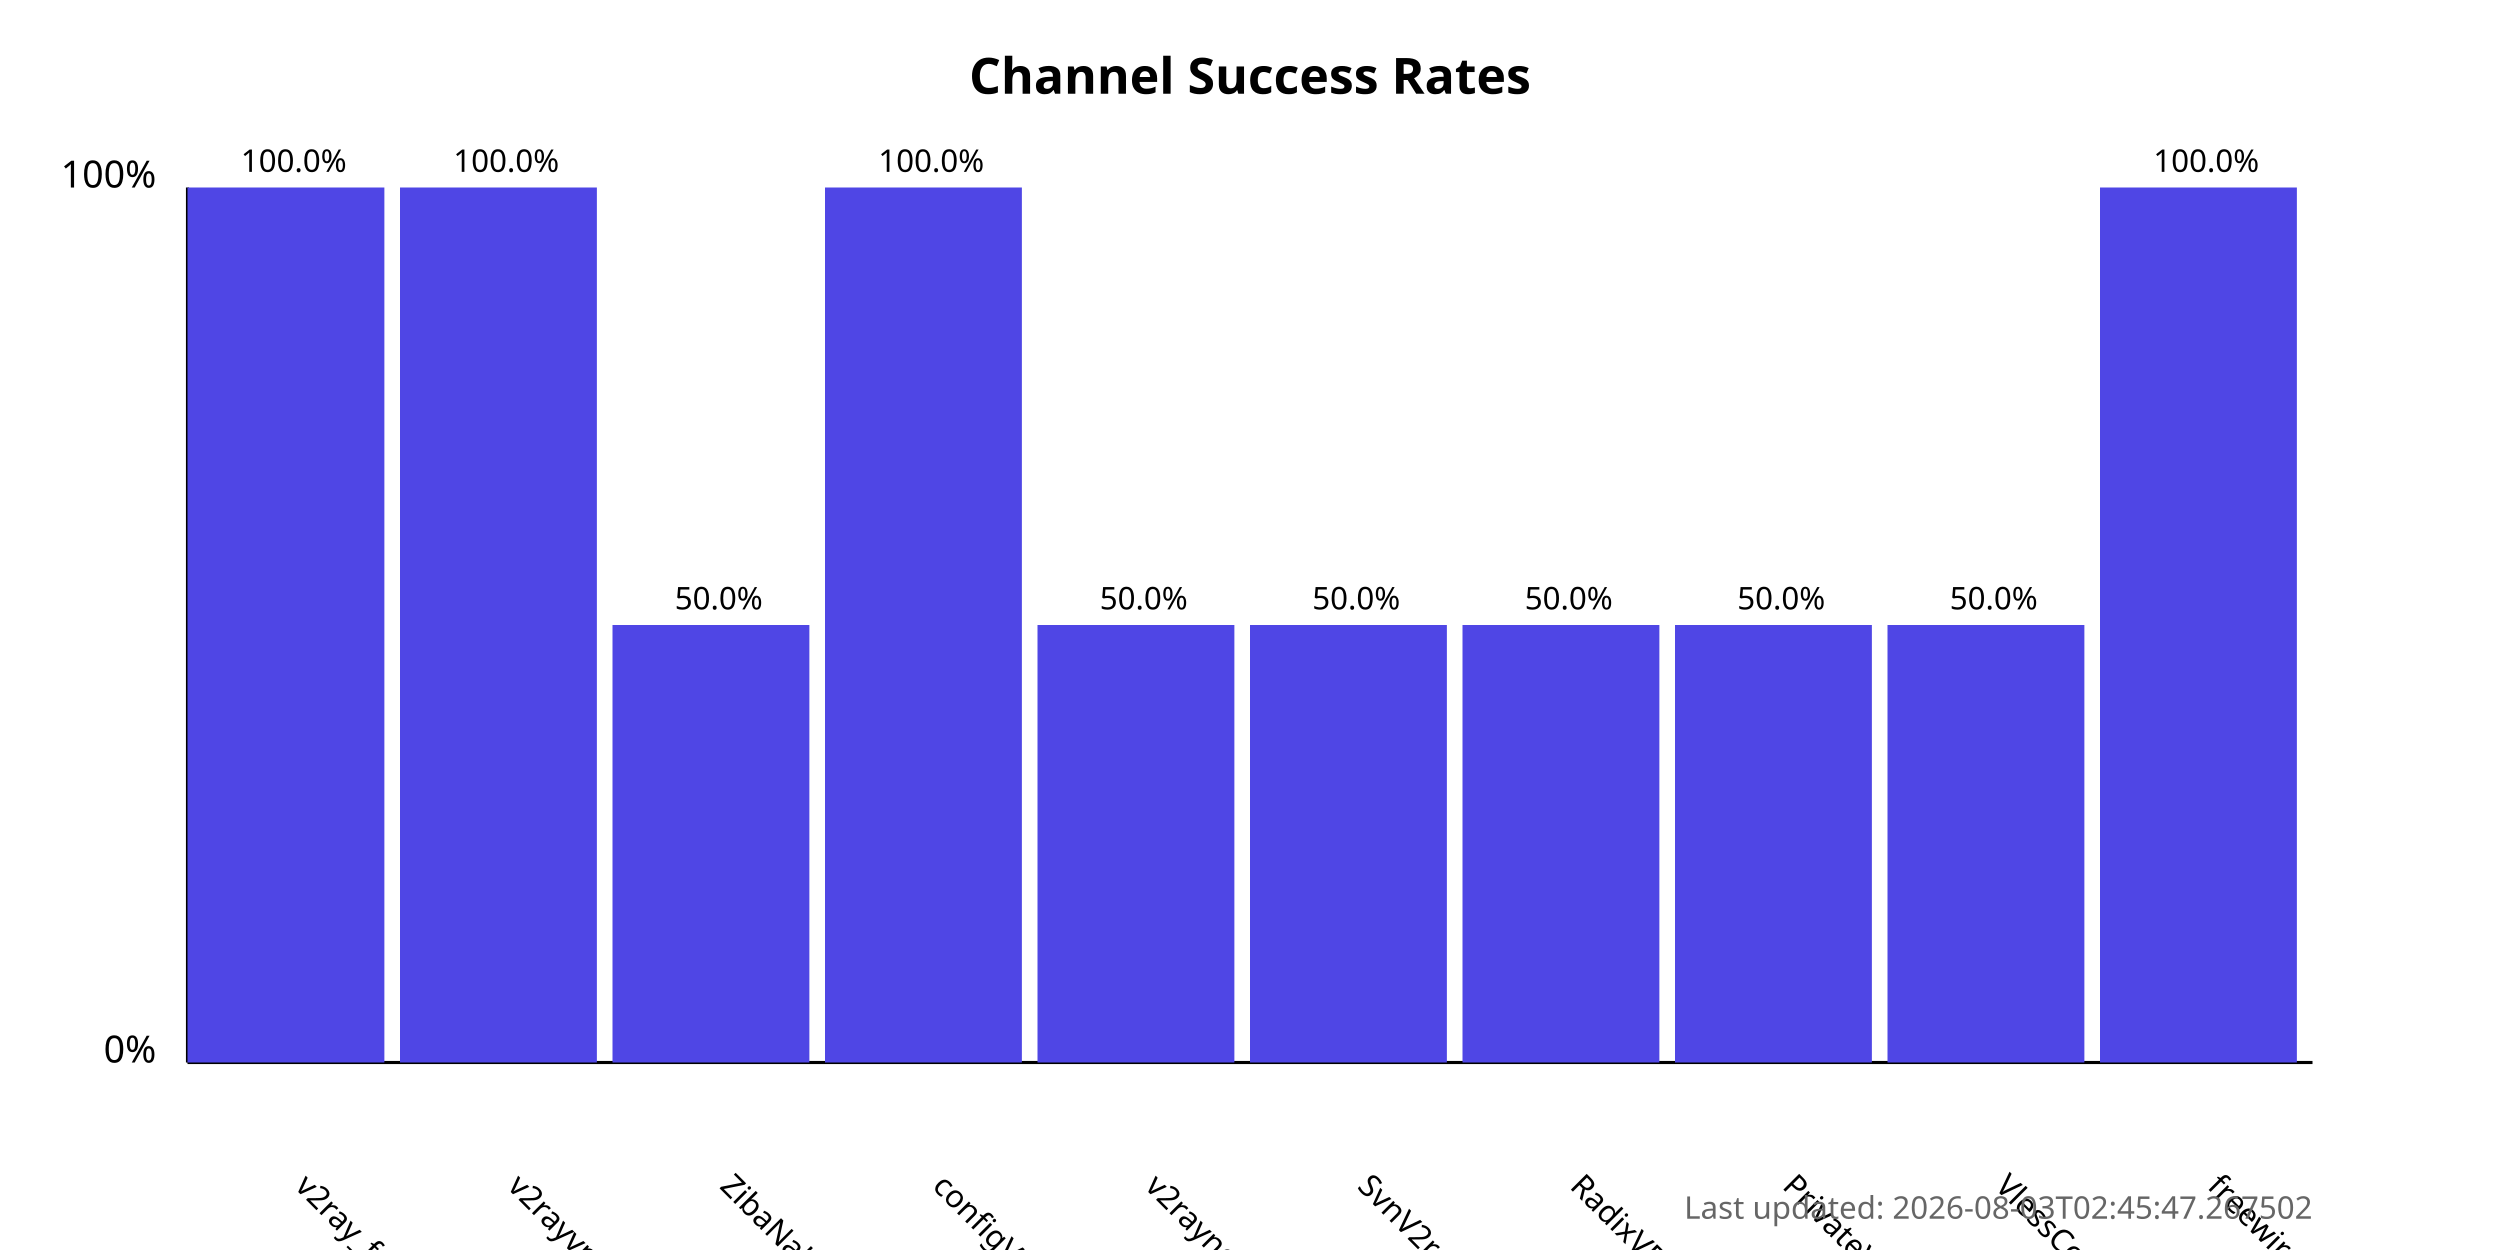
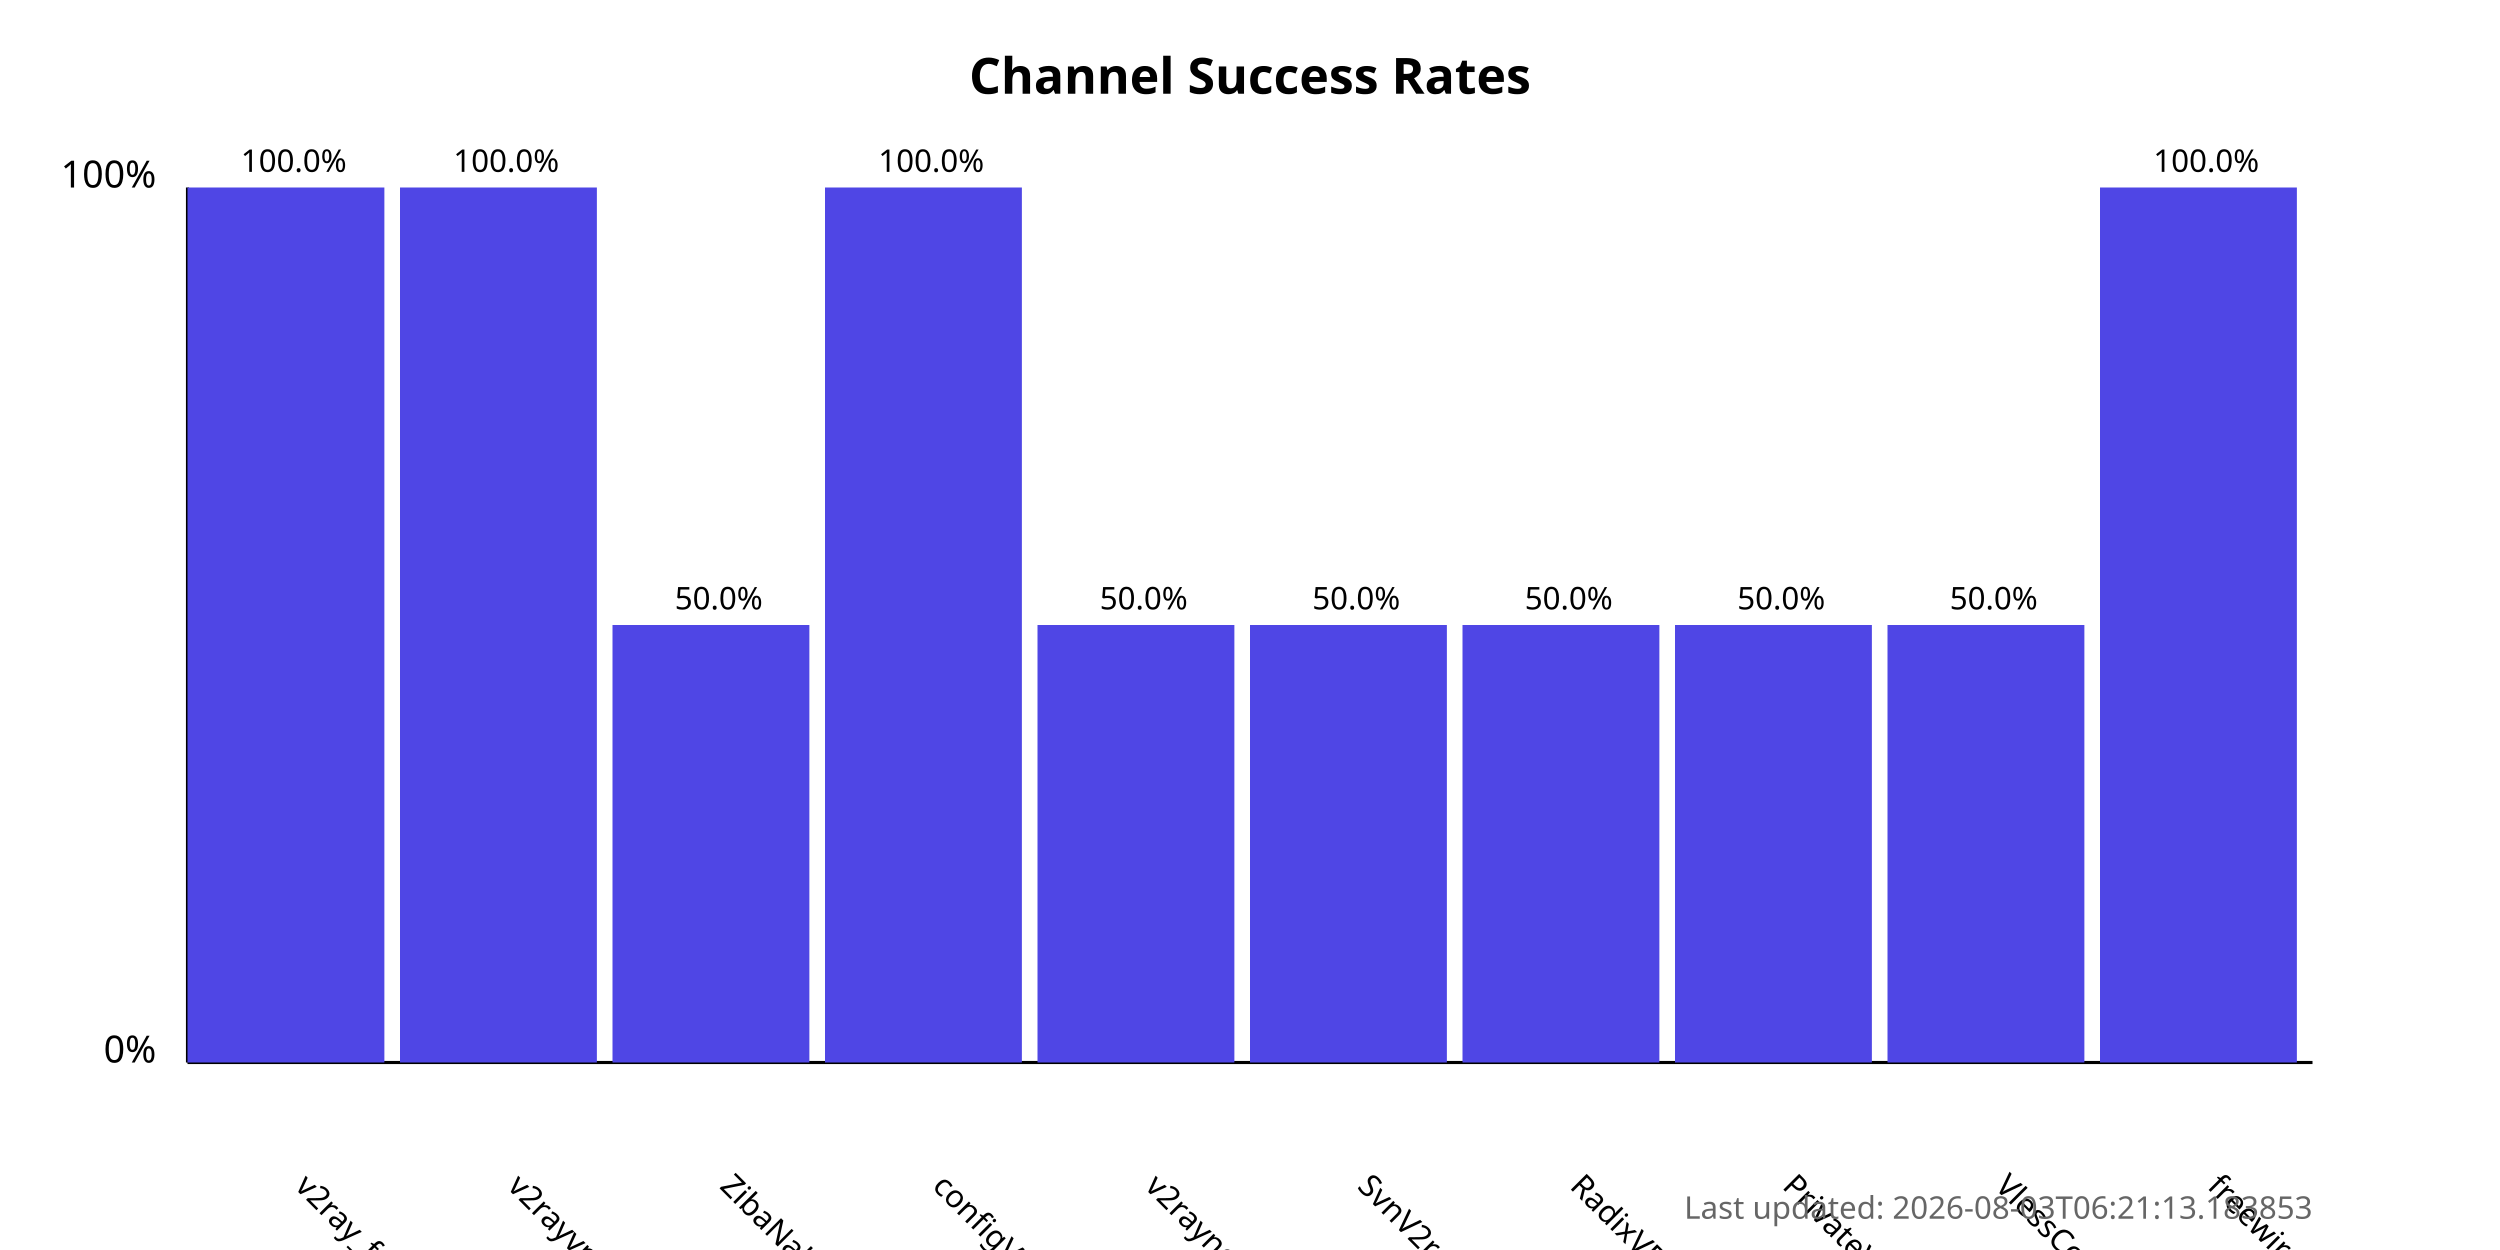
<svg xmlns="http://www.w3.org/2000/svg" width="800" height="400">
  <style>
            .chart-title { font: bold 16px sans-serif; }
            .axis-label { font: 12px sans-serif; }
            .tick-label { font: 10px sans-serif; }
            .bar { fill: #4f46e5; }
            .bar:hover { fill: #6366f1; }
            .timestamp { font: 10px sans-serif; fill: #666; }
        </style>
  <text x="400.0" y="30" text-anchor="middle" class="chart-title">
            Channel Success Rates
        </text>
  <line x1="60" y1="340" x2="60" y2="60" stroke="black" stroke-width="1" />
  <line x1="60" y1="340" x2="740" y2="340" stroke="black" stroke-width="1" />
  <text x="50" y="340" text-anchor="end" class="axis-label">0%</text>
  <text x="50" y="60" text-anchor="end" class="axis-label">100%</text>
  <g>
    <rect x="60" y="60.0" width="63.0" height="280.0" class="bar" />
    <text x="94.0" y="380" transform="rotate(45, 94.0, 380)" text-anchor="start" class="tick-label">
                v2ray_free_conf
            </text>
    <text x="94.0" y="55.0" text-anchor="middle" class="tick-label">
                100.0%
            </text>
  </g>
  <g>
    <rect x="128.0" y="60.0" width="63.0" height="280.0" class="bar" />
    <text x="162.0" y="380" transform="rotate(45, 162.0, 380)" text-anchor="start" class="tick-label">
                v2rayvpno
            </text>
    <text x="162.0" y="55.0" text-anchor="middle" class="tick-label">
                100.0%
            </text>
  </g>
  <g>
    <rect x="196.0" y="200.0" width="63.0" height="140.0" class="bar" />
    <text x="230.0" y="380" transform="rotate(45, 230.0, 380)" text-anchor="start" class="tick-label">
                ZibaNabz
            </text>
    <text x="230.0" y="195.0" text-anchor="middle" class="tick-label">
                50.0%
            </text>
  </g>
  <g>
    <rect x="264.0" y="60.0" width="63.0" height="280.0" class="bar" />
    <text x="298.0" y="380" transform="rotate(45, 298.0, 380)" text-anchor="start" class="tick-label">
                configV2rayForFree
            </text>
    <text x="298.0" y="55.0" text-anchor="middle" class="tick-label">
                100.0%
            </text>
  </g>
  <g>
    <rect x="332.0" y="200.0" width="63.0" height="140.0" class="bar" />
    <text x="366.0" y="380" transform="rotate(45, 366.0, 380)" text-anchor="start" class="tick-label">
                v2rayngvpn
            </text>
    <text x="366.0" y="195.0" text-anchor="middle" class="tick-label">
                50.0%
            </text>
  </g>
  <g>
    <rect x="400.0" y="200.0" width="63.0" height="140.0" class="bar" />
    <text x="434.0" y="380" transform="rotate(45, 434.0, 380)" text-anchor="start" class="tick-label">
                SvnV2ray
            </text>
    <text x="434.0" y="195.0" text-anchor="middle" class="tick-label">
                50.0%
            </text>
  </g>
  <g>
    <rect x="468.0" y="200.0" width="63.0" height="140.0" class="bar" />
    <text x="502.0" y="380" transform="rotate(45, 502.0, 380)" text-anchor="start" class="tick-label">
                RadixVPN
            </text>
    <text x="502.0" y="195.0" text-anchor="middle" class="tick-label">
                50.0%
            </text>
  </g>
  <g>
    <rect x="536.0" y="200.0" width="63.0" height="140.0" class="bar" />
    <text x="570.0" y="380" transform="rotate(45, 570.0, 380)" text-anchor="start" class="tick-label">
                PrivateVPNs
            </text>
    <text x="570.0" y="195.0" text-anchor="middle" class="tick-label">
                50.0%
            </text>
  </g>
  <g>
    <rect x="604.0" y="200.0" width="63.0" height="140.0" class="bar" />
    <text x="638.0" y="380" transform="rotate(45, 638.0, 380)" text-anchor="start" class="tick-label">
                VlessConfig
            </text>
    <text x="638.0" y="195.0" text-anchor="middle" class="tick-label">
                50.0%
            </text>
  </g>
  <g>
    <rect x="672.0" y="60.0" width="63.0" height="280.0" class="bar" />
    <text x="706.0" y="380" transform="rotate(45, 706.0, 380)" text-anchor="start" class="tick-label">
                freewireguard
            </text>
    <text x="706.0" y="55.0" text-anchor="middle" class="tick-label">
                100.0%
            </text>
  </g>
  <text x="740" y="390" text-anchor="end" class="timestamp">
-             Last updated: 2026-08-03T02:45:47.267502
+             Last updated: 2026-08-03T06:21:13.183853
        </text>
</svg>
